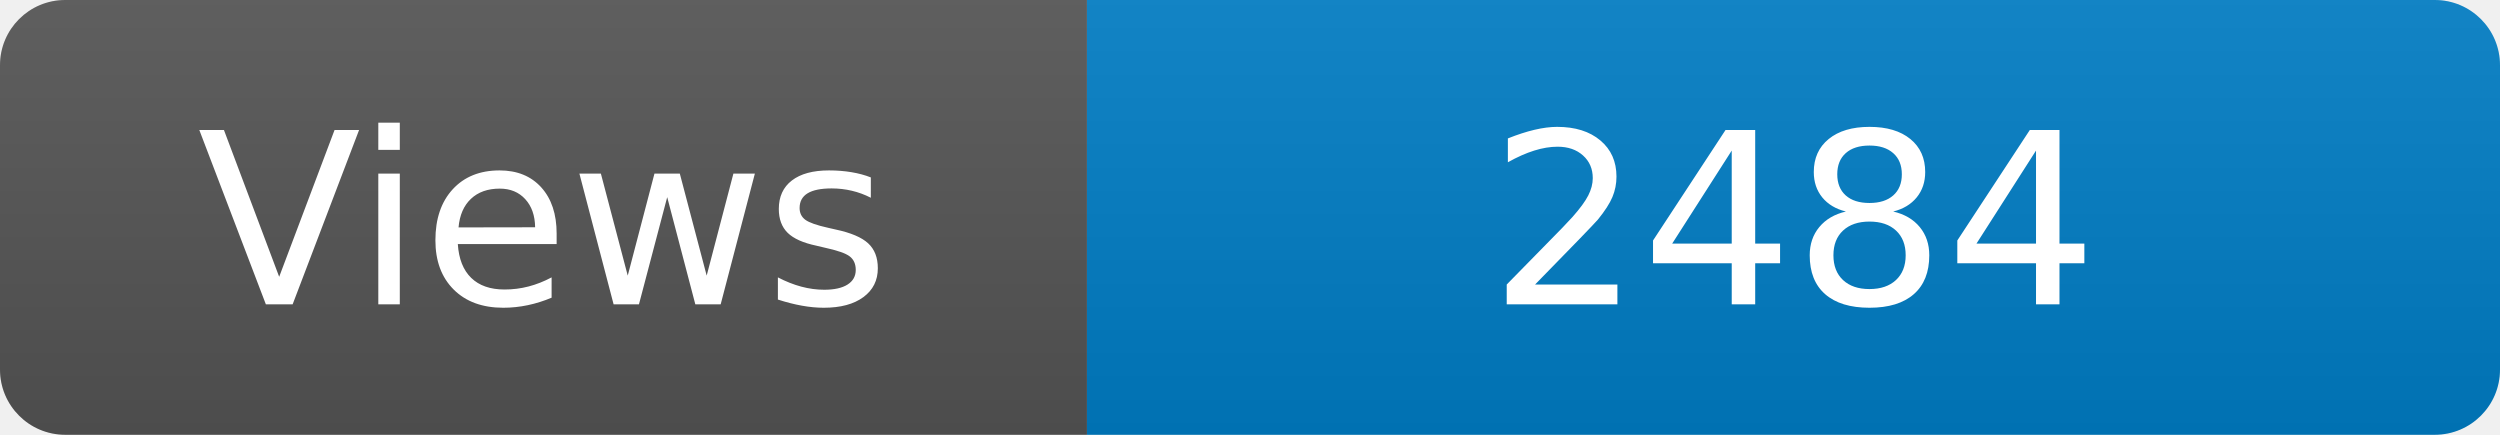
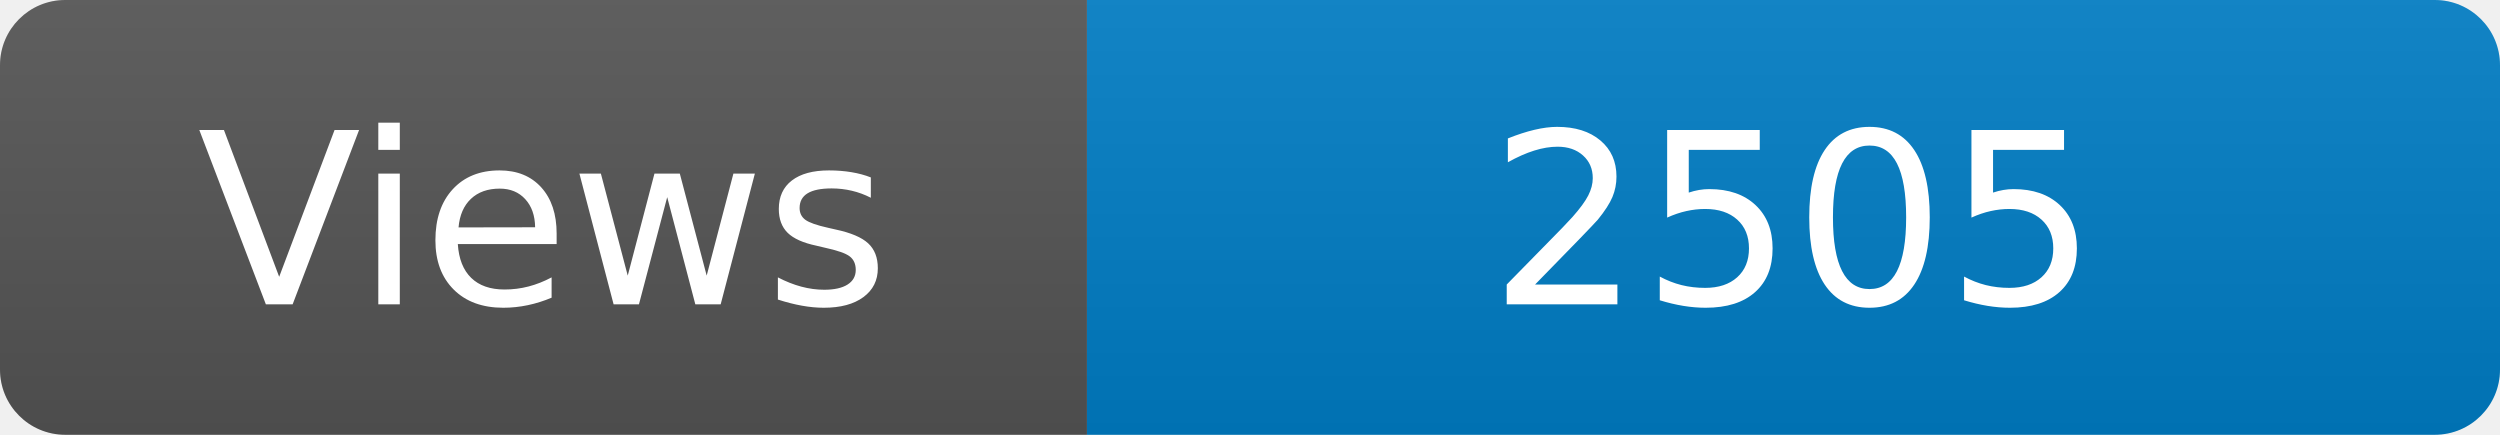
<svg xmlns="http://www.w3.org/2000/svg" width="115" height="20" role="img" aria-label="Maintained?: yes">
  <linearGradient id="s" x2="0" y2="100%">
    <stop offset="0" stop-color="#bbb" stop-opacity=".1" />
    <stop offset="1" stop-opacity=".1" />
  </linearGradient>
  <clipPath id="r">
    <rect width="115" height="20" rx="3" fill="#fff" />
  </clipPath>
  <g clip-path="url(#r)">
    <rect width="50" height="20" fill="#555" />
    <rect x="50" width="160" height="20" fill="#007ec6" />
    <rect width="115" height="20" fill="url(#s)" />
  </g>
  <g fill="#fff" text-anchor="middle" font-family="Verdana,Geneva,DejaVu Sans,sans-serif" font-size="110">
    <text x="250" y="140" transform="scale(.1)" fill="#fff">Views</text>
-     <text x="825" y="140" transform="scale(.1)" fill="#fff">2484</text>
+     <text x="825" y="140" transform="scale(.1)" fill="#fff">2505</text>
  </g>
</svg>
